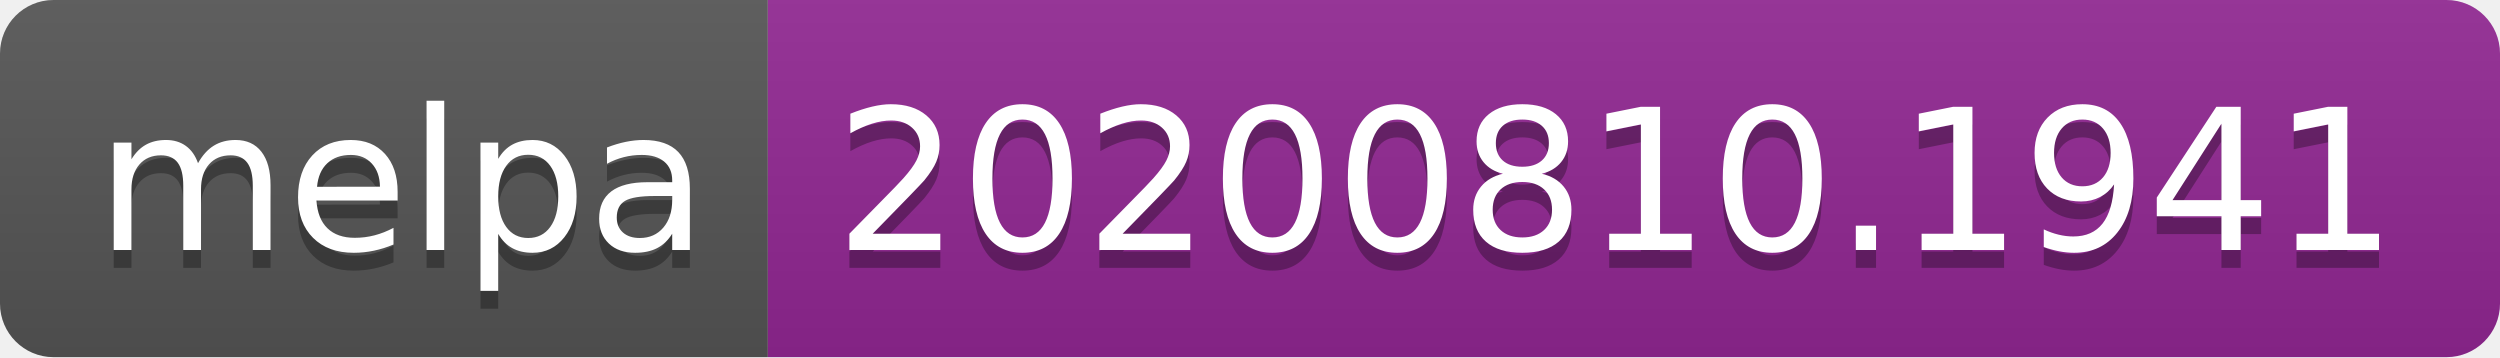
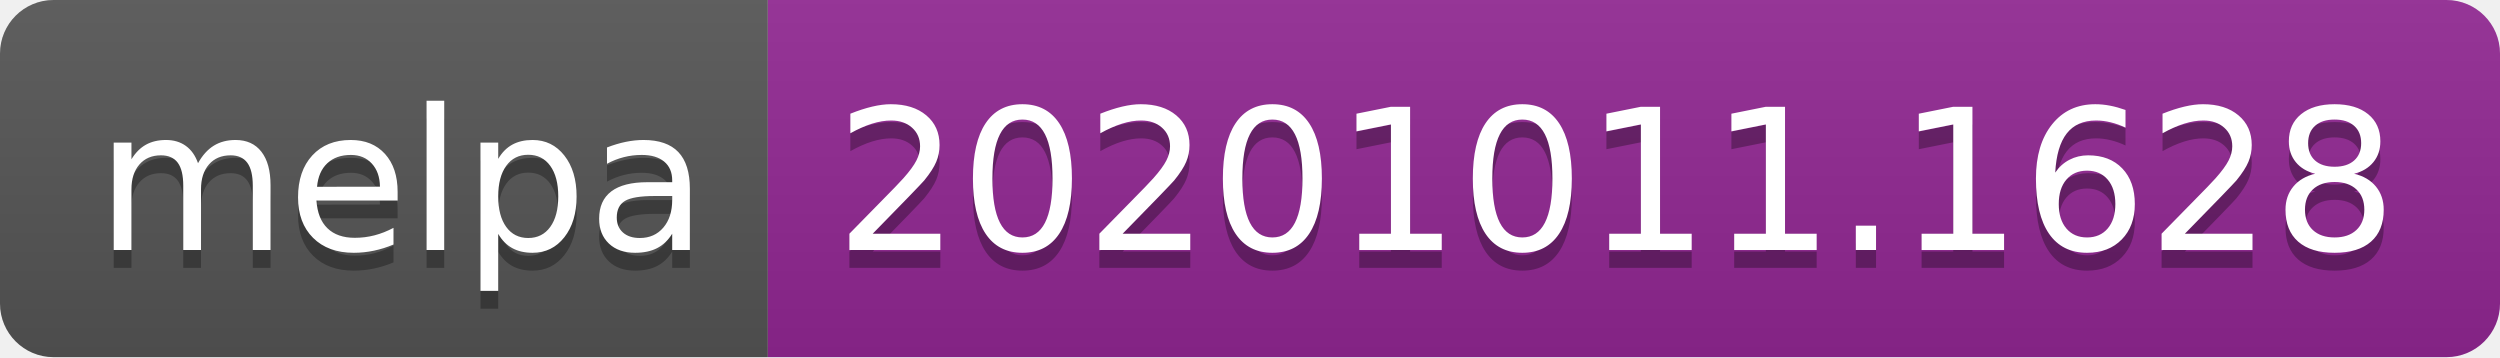
- <svg xmlns="http://www.w3.org/2000/svg" width="140" height="20" role="img" aria-label="melpa: 20200810.1941">
+ <svg xmlns="http://www.w3.org/2000/svg" width="140" height="20" role="img" aria-label="melpa: 20201011.1628">
  <linearGradient id="s" x2="0" y2="100%">
    <stop offset="0" stop-color="#bbb" stop-opacity=".1" />
    <stop offset="1" stop-opacity=".1" />
  </linearGradient>
  <clipPath id="r">
    <rect width="140" height="20" rx="3" fill="#fff" />
  </clipPath>
  <g clip-path="url(#r)">
    <rect width="43" height="20" fill="#555" />
    <rect x="43" width="97" height="20" fill="#922793" />
    <rect width="140" height="20" fill="url(#s)" />
  </g>
  <g fill="#fff" text-anchor="middle" font-family="Verdana,Geneva,DejaVu Sans,sans-serif" text-rendering="geometricPrecision" font-size="110">
    <text aria-hidden="true" x="225" y="150" fill="#010101" fill-opacity=".3" transform="scale(.1)" textLength="330">melpa</text>
    <text x="225" y="140" transform="scale(.1)" fill="#fff" textLength="330">melpa</text>
-     <text aria-hidden="true" x="905" y="150" fill="#010101" fill-opacity=".3" transform="scale(.1)" textLength="870">20200810.1941</text>
-     <text x="905" y="140" transform="scale(.1)" fill="#fff" textLength="870">20200810.1941</text>
+     <text aria-hidden="true" x="905" y="150" fill="#010101" fill-opacity=".3" transform="scale(.1)" textLength="870">20201011.1628</text>
+     <text x="905" y="140" transform="scale(.1)" fill="#fff" textLength="870">20201011.1628</text>
  </g>
</svg>
